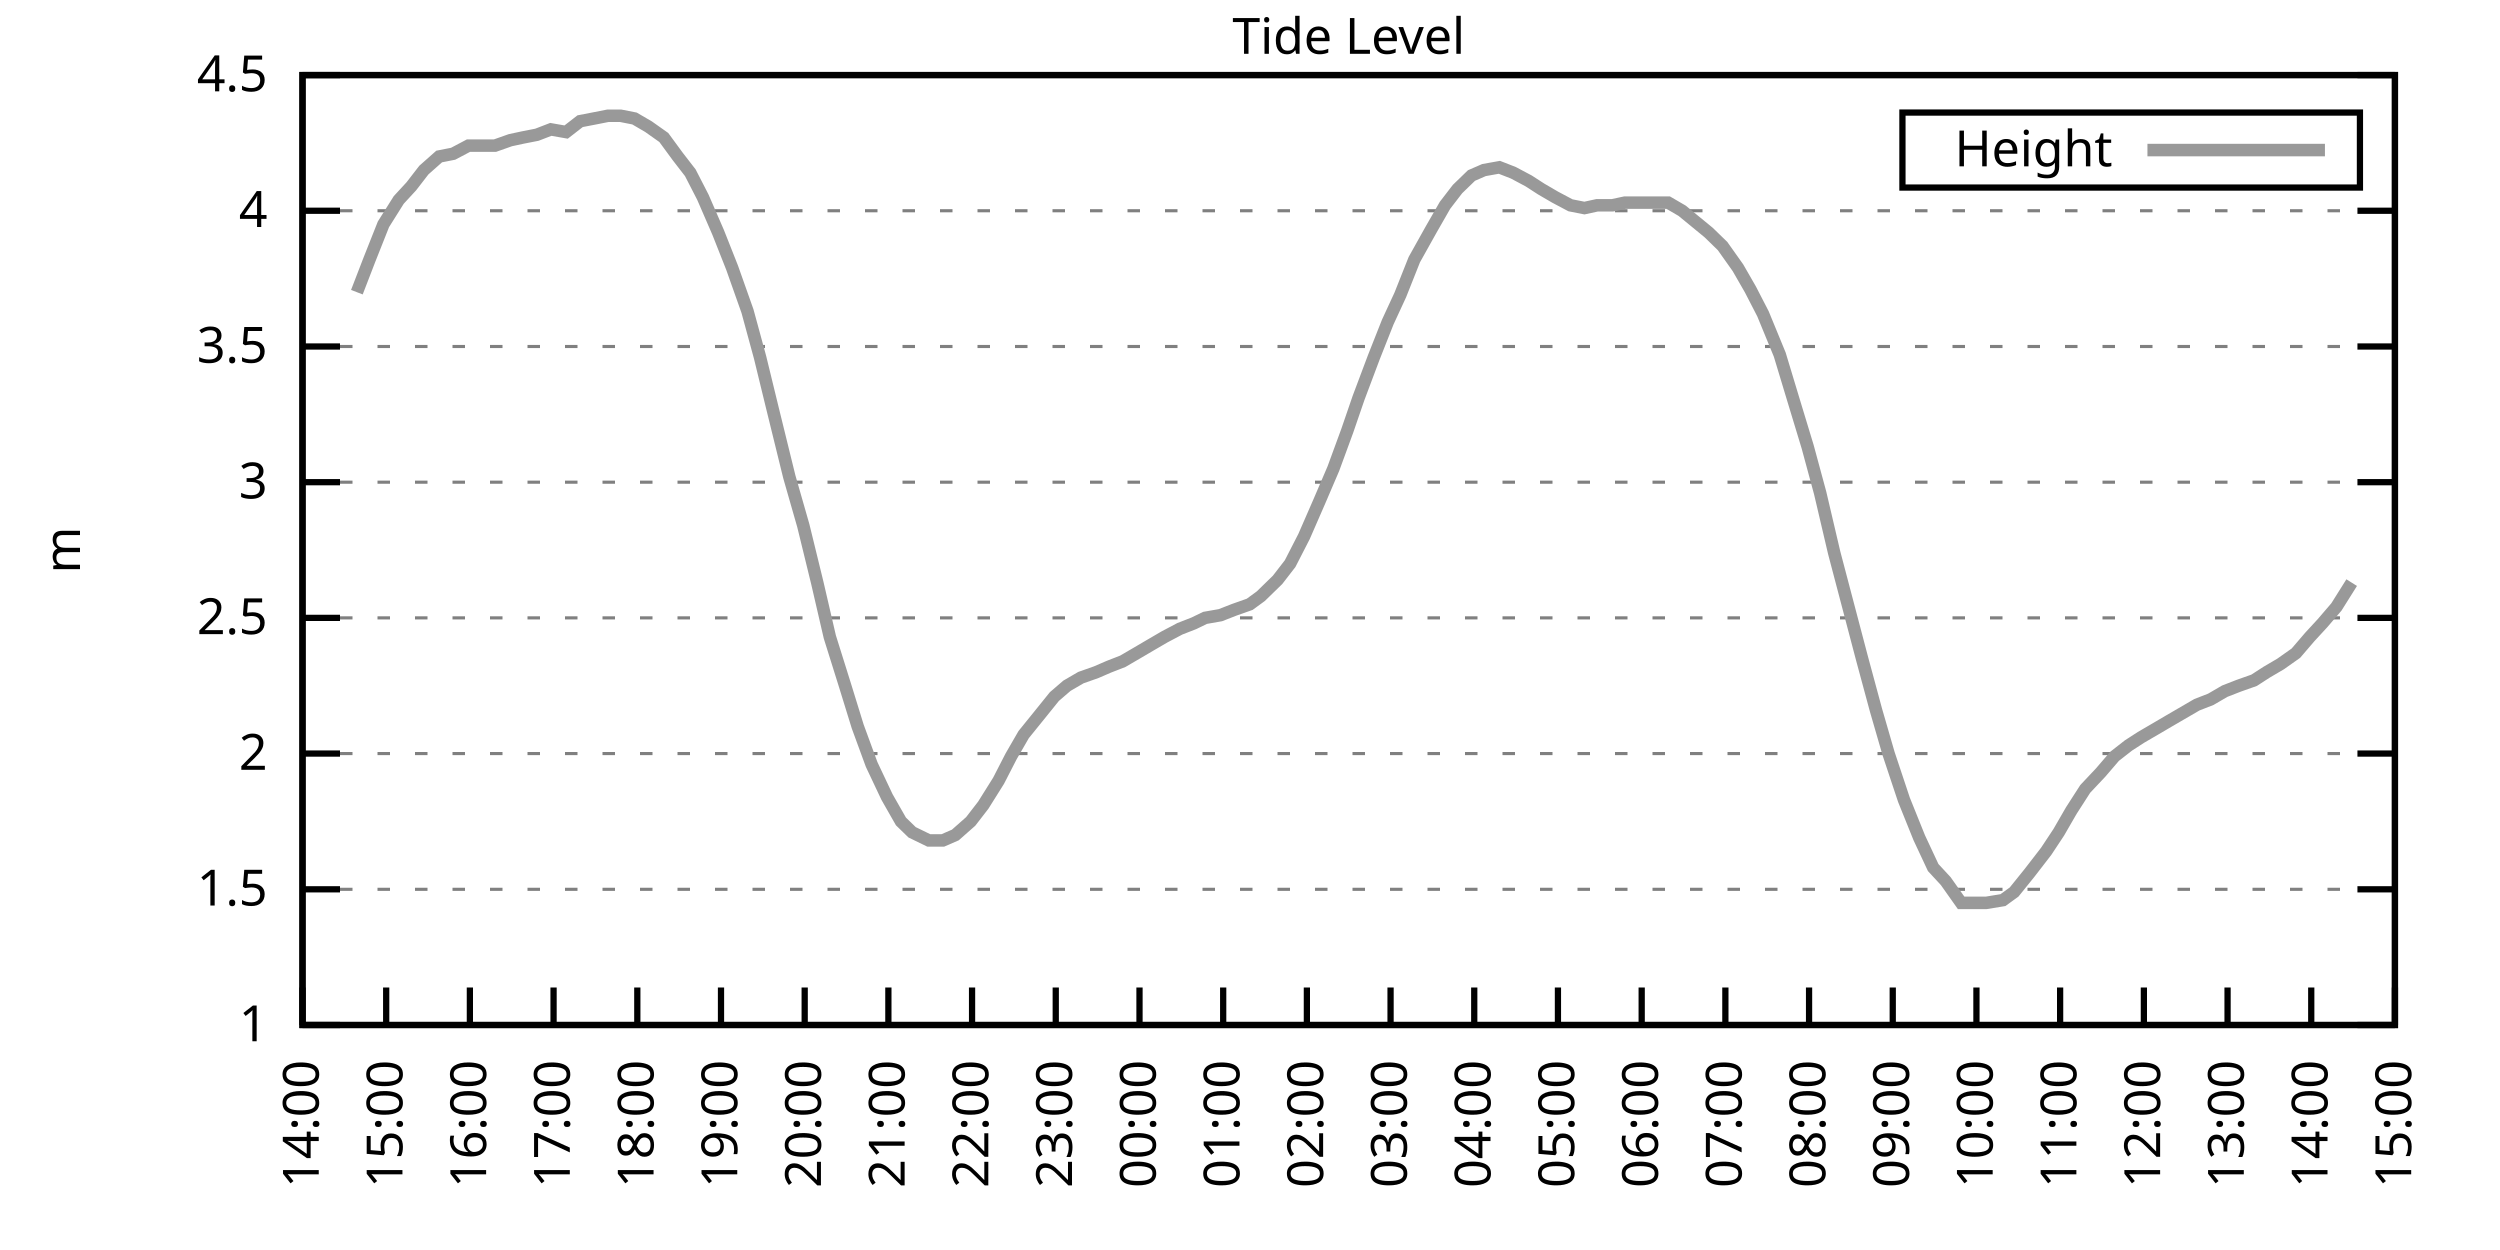
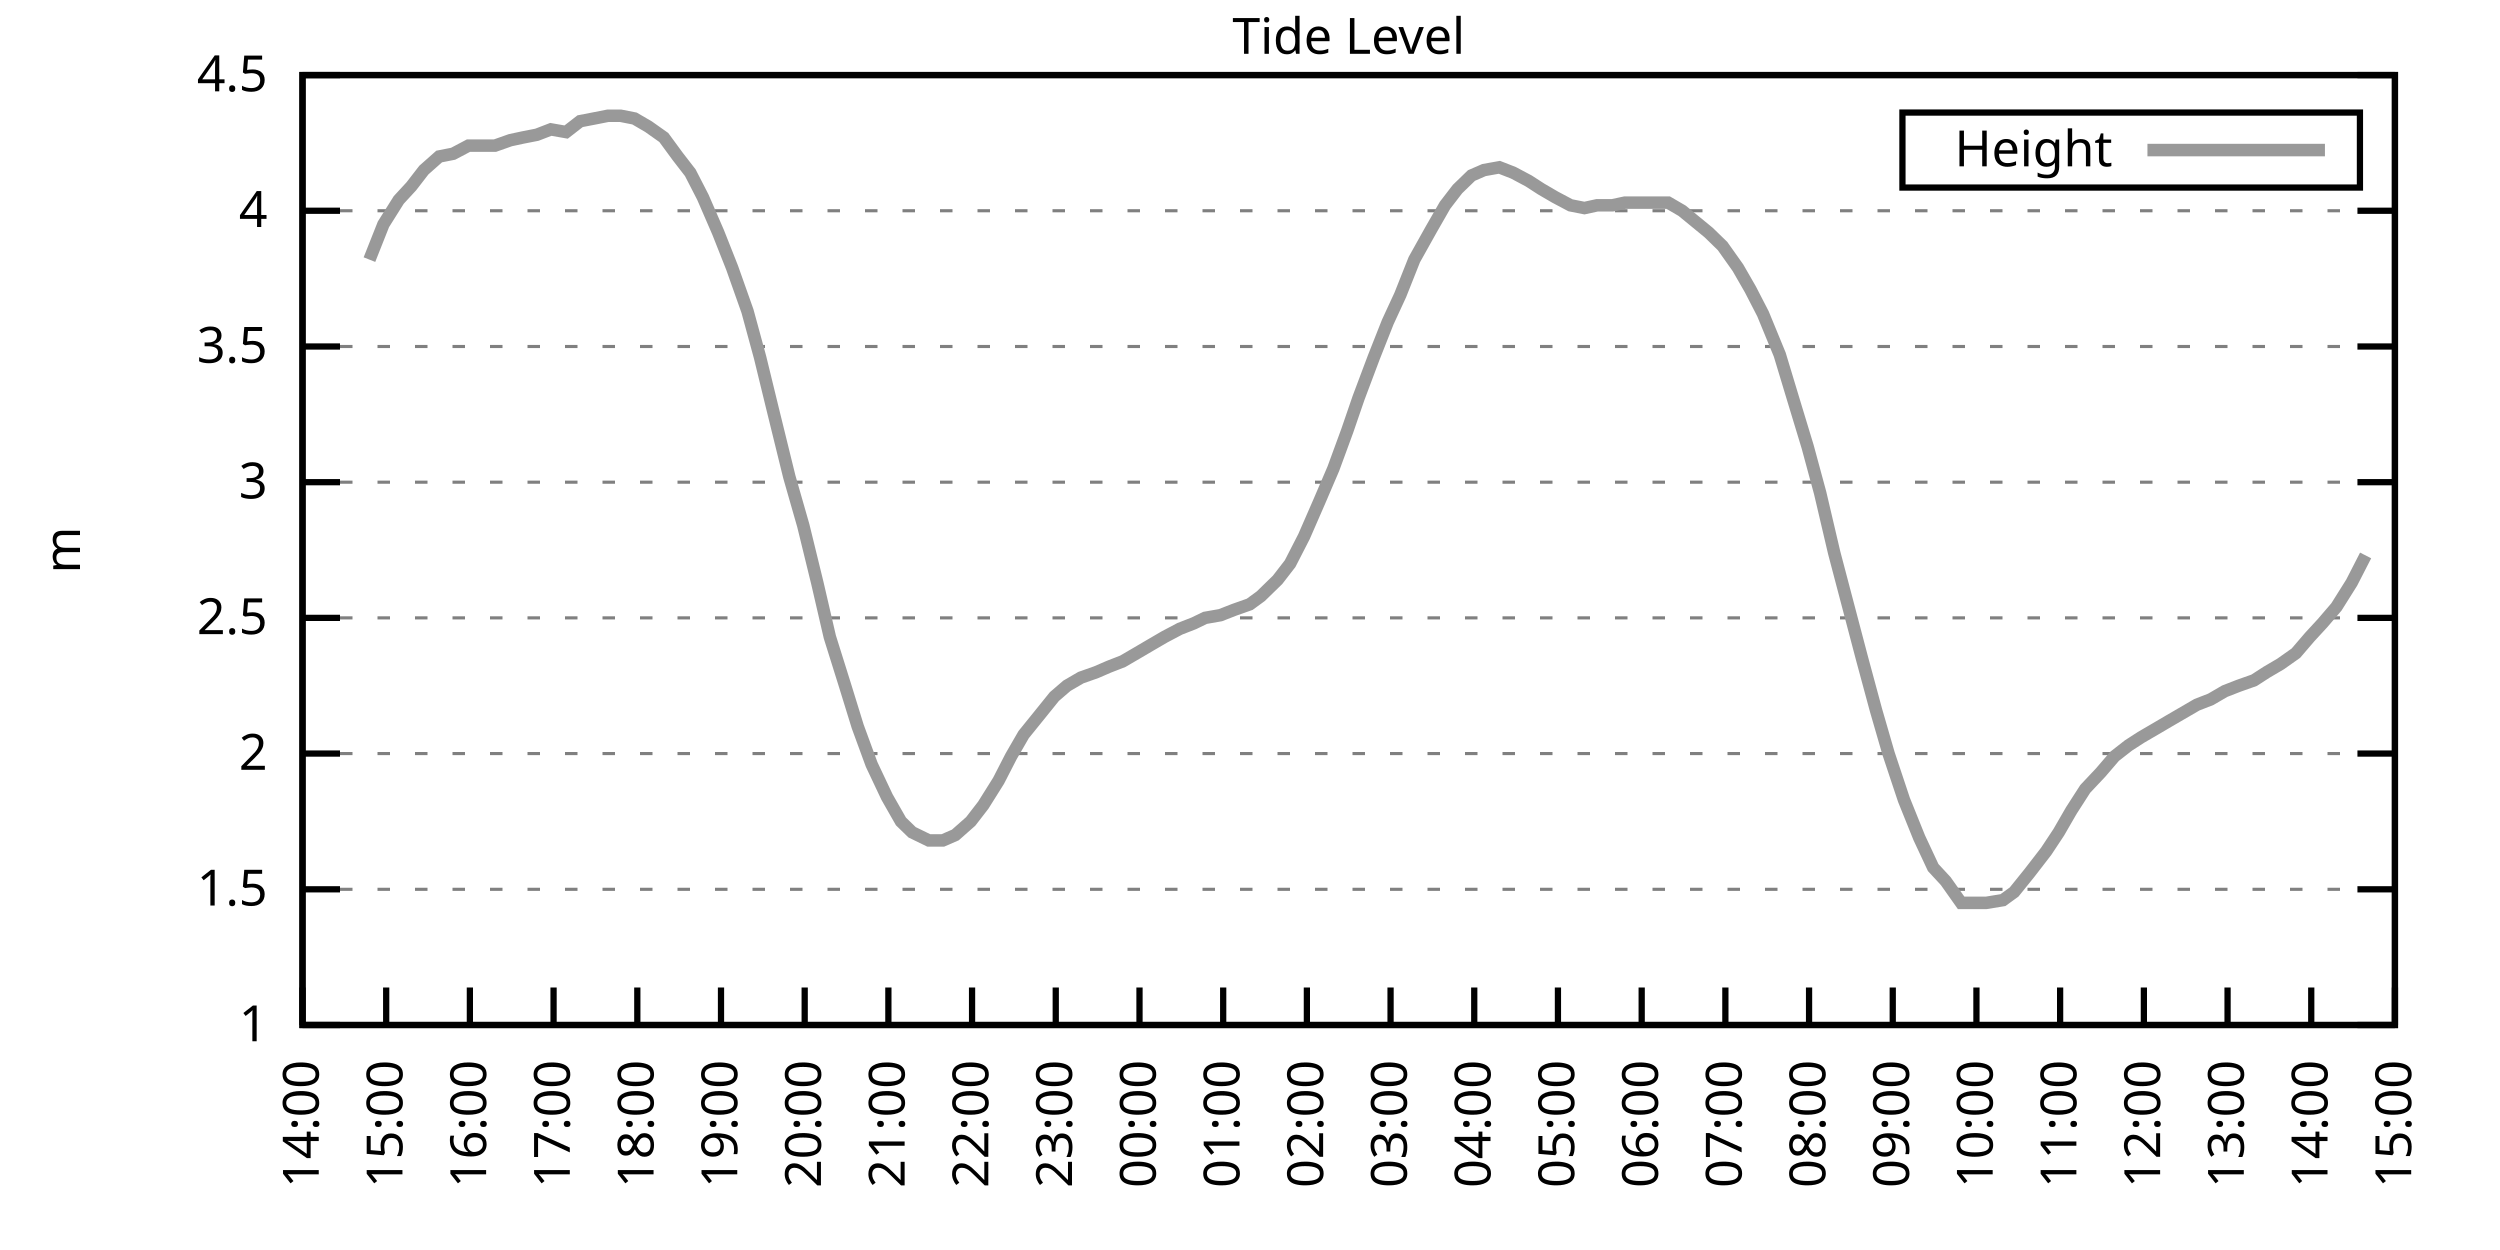
<svg xmlns="http://www.w3.org/2000/svg" xmlns:xlink="http://www.w3.org/1999/xlink" width="400" height="200" viewBox="0 0 400 200">
  <g id="gnuplot_canvas">
    <rect x="0" y="0" width="400" height="200" fill="none" />
    <defs>
      <circle id="gpDot" r="0.5" stroke-width="0.5" stroke="currentColor" />
      <path id="gpPt0" stroke-width="0.333" stroke="currentColor" d="M-1,0 h2 M0,-1 v2" />
      <path id="gpPt1" stroke-width="0.333" stroke="currentColor" d="M-1,-1 L1,1 M1,-1 L-1,1" />
      <path id="gpPt2" stroke-width="0.333" stroke="currentColor" d="M-1,0 L1,0 M0,-1 L0,1 M-1,-1 L1,1 M-1,1 L1,-1" />
      <rect id="gpPt3" stroke-width="0.333" stroke="currentColor" x="-1" y="-1" width="2" height="2" />
      <rect id="gpPt4" stroke-width="0.333" stroke="currentColor" fill="currentColor" x="-1" y="-1" width="2" height="2" />
      <circle id="gpPt5" stroke-width="0.333" stroke="currentColor" cx="0" cy="0" r="1" />
      <use xlink:href="#gpPt5" id="gpPt6" fill="currentColor" stroke="none" />
      <path id="gpPt7" stroke-width="0.333" stroke="currentColor" d="M0,-1.33 L-1.33,0.67 L1.33,0.67 z" />
      <use xlink:href="#gpPt7" id="gpPt8" fill="currentColor" stroke="none" />
      <use xlink:href="#gpPt7" id="gpPt9" stroke="currentColor" transform="rotate(180)" />
      <use xlink:href="#gpPt9" id="gpPt10" fill="currentColor" stroke="none" />
      <use xlink:href="#gpPt3" id="gpPt11" stroke="currentColor" transform="rotate(45)" />
      <use xlink:href="#gpPt11" id="gpPt12" fill="currentColor" stroke="none" />
      <path id="gpPt13" stroke-width="0.333" stroke="currentColor" d="M0,1.330 L1.265,0.411 L0.782,-1.067 L-0.782,-1.076 L-1.265,0.411 z" />
      <use xlink:href="#gpPt13" id="gpPt14" fill="currentColor" stroke="none" />
      <filter id="textbox" filterUnits="objectBoundingBox" x="0" y="0" height="1" width="1">
        <feFlood flood-color="white" flood-opacity="1" result="bgnd" />
        <feComposite in="SourceGraphic" in2="bgnd" operator="atop" />
      </filter>
      <filter id="greybox" filterUnits="objectBoundingBox" x="0" y="0" height="1" width="1">
        <feFlood flood-color="lightgrey" flood-opacity="1" result="grey" />
        <feComposite in="SourceGraphic" in2="grey" operator="atop" />
      </filter>
    </defs>
    <g fill="none" color="white" stroke="currentColor" stroke-width="1.00" stroke-linecap="butt" stroke-linejoin="miter">
</g>
    <g fill="none" color="black" stroke="currentColor" stroke-width="1.00" stroke-linecap="butt" stroke-linejoin="miter">
      <g stroke="none" shape-rendering="crispEdges">
        <polygon fill="rgb(255, 255, 255)" points="48.40,164.00 383.18,164.00 383.18,12.02 48.40,12.02 " />
      </g>
    </g>
    <g fill="none" color="black" stroke="currentColor" stroke-width="1.00" stroke-linecap="butt" stroke-linejoin="miter">
</g>
    <g fill="none" color="black" stroke="black" stroke-width="0.50" stroke-linecap="butt" stroke-linejoin="miter">
</g>
    <g fill="none" color="gray" stroke="currentColor" stroke-width="0.50" stroke-linecap="butt" stroke-linejoin="miter">
      <path stroke="gray" stroke-dasharray="2,4" class="gridline" d="M48.40,164.00 L383.19,164.00  " />
    </g>
    <g fill="none" color="gray" stroke="gray" stroke-width="1.00" stroke-linecap="butt" stroke-linejoin="miter">
</g>
    <g fill="none" color="black" stroke="currentColor" stroke-width="1.00" stroke-linecap="butt" stroke-linejoin="miter">
      <path stroke="black" d="M48.40,164.00 L54.40,164.00 M383.19,164.00 L377.19,164.00  " />
      <g transform="translate(42.80,166.60)" stroke="none" fill="black" font-family="Sans" font-size="8.00" text-anchor="end">
        <text>
          <tspan font-family="Sans"> 1</tspan>
        </text>
      </g>
    </g>
    <g fill="none" color="black" stroke="currentColor" stroke-width="1.00" stroke-linecap="butt" stroke-linejoin="miter">
</g>
    <g fill="none" color="black" stroke="black" stroke-width="0.50" stroke-linecap="butt" stroke-linejoin="miter">
</g>
    <g fill="none" color="gray" stroke="currentColor" stroke-width="0.50" stroke-linecap="butt" stroke-linejoin="miter">
      <path stroke="gray" stroke-dasharray="2,4" class="gridline" d="M48.40,142.29 L383.19,142.29  " />
    </g>
    <g fill="none" color="gray" stroke="gray" stroke-width="1.00" stroke-linecap="butt" stroke-linejoin="miter">
</g>
    <g fill="none" color="black" stroke="currentColor" stroke-width="1.00" stroke-linecap="butt" stroke-linejoin="miter">
      <path stroke="black" d="M48.40,142.29 L54.40,142.29 M383.19,142.29 L377.19,142.29  " />
      <g transform="translate(42.80,144.89)" stroke="none" fill="black" font-family="Sans" font-size="8.00" text-anchor="end">
        <text>
          <tspan font-family="Sans"> 1.5</tspan>
        </text>
      </g>
    </g>
    <g fill="none" color="black" stroke="currentColor" stroke-width="1.00" stroke-linecap="butt" stroke-linejoin="miter">
</g>
    <g fill="none" color="black" stroke="black" stroke-width="0.50" stroke-linecap="butt" stroke-linejoin="miter">
</g>
    <g fill="none" color="gray" stroke="currentColor" stroke-width="0.50" stroke-linecap="butt" stroke-linejoin="miter">
      <path stroke="gray" stroke-dasharray="2,4" class="gridline" d="M48.40,120.57 L383.19,120.57  " />
    </g>
    <g fill="none" color="gray" stroke="gray" stroke-width="1.00" stroke-linecap="butt" stroke-linejoin="miter">
</g>
    <g fill="none" color="black" stroke="currentColor" stroke-width="1.00" stroke-linecap="butt" stroke-linejoin="miter">
      <path stroke="black" d="M48.40,120.57 L54.40,120.57 M383.19,120.57 L377.19,120.57  " />
      <g transform="translate(42.80,123.17)" stroke="none" fill="black" font-family="Sans" font-size="8.00" text-anchor="end">
        <text>
          <tspan font-family="Sans"> 2</tspan>
        </text>
      </g>
    </g>
    <g fill="none" color="black" stroke="currentColor" stroke-width="1.00" stroke-linecap="butt" stroke-linejoin="miter">
</g>
    <g fill="none" color="black" stroke="black" stroke-width="0.50" stroke-linecap="butt" stroke-linejoin="miter">
</g>
    <g fill="none" color="gray" stroke="currentColor" stroke-width="0.50" stroke-linecap="butt" stroke-linejoin="miter">
      <path stroke="gray" stroke-dasharray="2,4" class="gridline" d="M48.40,98.86 L383.19,98.86  " />
    </g>
    <g fill="none" color="gray" stroke="gray" stroke-width="1.00" stroke-linecap="butt" stroke-linejoin="miter">
</g>
    <g fill="none" color="black" stroke="currentColor" stroke-width="1.00" stroke-linecap="butt" stroke-linejoin="miter">
      <path stroke="black" d="M48.40,98.86 L54.40,98.86 M383.19,98.86 L377.19,98.86  " />
      <g transform="translate(42.80,101.46)" stroke="none" fill="black" font-family="Sans" font-size="8.00" text-anchor="end">
        <text>
          <tspan font-family="Sans"> 2.5</tspan>
        </text>
      </g>
    </g>
    <g fill="none" color="black" stroke="currentColor" stroke-width="1.00" stroke-linecap="butt" stroke-linejoin="miter">
</g>
    <g fill="none" color="black" stroke="black" stroke-width="0.50" stroke-linecap="butt" stroke-linejoin="miter">
</g>
    <g fill="none" color="gray" stroke="currentColor" stroke-width="0.50" stroke-linecap="butt" stroke-linejoin="miter">
      <path stroke="gray" stroke-dasharray="2,4" class="gridline" d="M48.40,77.15 L383.19,77.15  " />
    </g>
    <g fill="none" color="gray" stroke="gray" stroke-width="1.00" stroke-linecap="butt" stroke-linejoin="miter">
</g>
    <g fill="none" color="black" stroke="currentColor" stroke-width="1.00" stroke-linecap="butt" stroke-linejoin="miter">
      <path stroke="black" d="M48.40,77.15 L54.40,77.15 M383.19,77.15 L377.19,77.15  " />
      <g transform="translate(42.80,79.75)" stroke="none" fill="black" font-family="Sans" font-size="8.00" text-anchor="end">
        <text>
          <tspan font-family="Sans"> 3</tspan>
        </text>
      </g>
    </g>
    <g fill="none" color="black" stroke="currentColor" stroke-width="1.00" stroke-linecap="butt" stroke-linejoin="miter">
</g>
    <g fill="none" color="black" stroke="black" stroke-width="0.50" stroke-linecap="butt" stroke-linejoin="miter">
</g>
    <g fill="none" color="gray" stroke="currentColor" stroke-width="0.50" stroke-linecap="butt" stroke-linejoin="miter">
      <path stroke="gray" stroke-dasharray="2,4" class="gridline" d="M48.40,55.44 L383.19,55.44  " />
    </g>
    <g fill="none" color="gray" stroke="gray" stroke-width="1.00" stroke-linecap="butt" stroke-linejoin="miter">
</g>
    <g fill="none" color="black" stroke="currentColor" stroke-width="1.00" stroke-linecap="butt" stroke-linejoin="miter">
      <path stroke="black" d="M48.40,55.44 L54.40,55.44 M383.19,55.44 L377.19,55.44  " />
      <g transform="translate(42.80,58.04)" stroke="none" fill="black" font-family="Sans" font-size="8.00" text-anchor="end">
        <text>
          <tspan font-family="Sans"> 3.5</tspan>
        </text>
      </g>
    </g>
    <g fill="none" color="black" stroke="currentColor" stroke-width="1.00" stroke-linecap="butt" stroke-linejoin="miter">
</g>
    <g fill="none" color="black" stroke="black" stroke-width="0.50" stroke-linecap="butt" stroke-linejoin="miter">
</g>
    <g fill="none" color="gray" stroke="currentColor" stroke-width="0.50" stroke-linecap="butt" stroke-linejoin="miter">
      <path stroke="gray" stroke-dasharray="2,4" class="gridline" d="M48.40,33.72 L383.19,33.72  " />
    </g>
    <g fill="none" color="gray" stroke="gray" stroke-width="1.00" stroke-linecap="butt" stroke-linejoin="miter">
</g>
    <g fill="none" color="black" stroke="currentColor" stroke-width="1.00" stroke-linecap="butt" stroke-linejoin="miter">
      <path stroke="black" d="M48.40,33.72 L54.40,33.72 M383.19,33.72 L377.19,33.72  " />
      <g transform="translate(42.80,36.32)" stroke="none" fill="black" font-family="Sans" font-size="8.00" text-anchor="end">
        <text>
          <tspan font-family="Sans"> 4</tspan>
        </text>
      </g>
    </g>
    <g fill="none" color="black" stroke="currentColor" stroke-width="1.00" stroke-linecap="butt" stroke-linejoin="miter">
</g>
    <g fill="none" color="black" stroke="black" stroke-width="0.50" stroke-linecap="butt" stroke-linejoin="miter">
</g>
    <g fill="none" color="gray" stroke="currentColor" stroke-width="0.50" stroke-linecap="butt" stroke-linejoin="miter">
      <path stroke="gray" stroke-dasharray="2,4" class="gridline" d="M48.40,12.01 L383.19,12.01  " />
    </g>
    <g fill="none" color="gray" stroke="gray" stroke-width="1.00" stroke-linecap="butt" stroke-linejoin="miter">
</g>
    <g fill="none" color="black" stroke="currentColor" stroke-width="1.00" stroke-linecap="butt" stroke-linejoin="miter">
      <path stroke="black" d="M48.40,12.01 L54.40,12.01 M383.19,12.01 L377.19,12.01  " />
      <g transform="translate(42.80,14.61)" stroke="none" fill="black" font-family="Sans" font-size="8.00" text-anchor="end">
        <text>
          <tspan font-family="Sans"> 4.5</tspan>
        </text>
      </g>
    </g>
    <g fill="none" color="black" stroke="currentColor" stroke-width="1.00" stroke-linecap="butt" stroke-linejoin="miter">
      <path stroke="black" d="M48.40,164.00 L48.40,158.00  " />
      <g transform="translate(51.00,169.60) rotate(270.00)" stroke="none" fill="black" font-family="Sans" font-size="8.00" text-anchor="end">
        <text>
          <tspan font-family="Sans">14:00</tspan>
        </text>
      </g>
    </g>
    <g fill="none" color="black" stroke="currentColor" stroke-width="1.00" stroke-linecap="butt" stroke-linejoin="miter">
      <path stroke="black" d="M61.79,164.00 L61.79,158.00  " />
      <g transform="translate(64.39,169.60) rotate(270.00)" stroke="none" fill="black" font-family="Sans" font-size="8.00" text-anchor="end">
        <text>
          <tspan font-family="Sans">15:00</tspan>
        </text>
      </g>
    </g>
    <g fill="none" color="black" stroke="currentColor" stroke-width="1.00" stroke-linecap="butt" stroke-linejoin="miter">
      <path stroke="black" d="M75.18,164.00 L75.18,158.00  " />
      <g transform="translate(77.78,169.60) rotate(270.00)" stroke="none" fill="black" font-family="Sans" font-size="8.00" text-anchor="end">
        <text>
          <tspan font-family="Sans">16:00</tspan>
        </text>
      </g>
    </g>
    <g fill="none" color="black" stroke="currentColor" stroke-width="1.00" stroke-linecap="butt" stroke-linejoin="miter">
      <path stroke="black" d="M88.57,164.00 L88.57,158.00  " />
      <g transform="translate(91.17,169.60) rotate(270.00)" stroke="none" fill="black" font-family="Sans" font-size="8.00" text-anchor="end">
        <text>
          <tspan font-family="Sans">17:00</tspan>
        </text>
      </g>
    </g>
    <g fill="none" color="black" stroke="currentColor" stroke-width="1.00" stroke-linecap="butt" stroke-linejoin="miter">
      <path stroke="black" d="M101.97,164.00 L101.97,158.00  " />
      <g transform="translate(104.57,169.60) rotate(270.00)" stroke="none" fill="black" font-family="Sans" font-size="8.00" text-anchor="end">
        <text>
          <tspan font-family="Sans">18:00</tspan>
        </text>
      </g>
    </g>
    <g fill="none" color="black" stroke="currentColor" stroke-width="1.00" stroke-linecap="butt" stroke-linejoin="miter">
      <path stroke="black" d="M115.36,164.00 L115.36,158.00  " />
      <g transform="translate(117.96,169.60) rotate(270.00)" stroke="none" fill="black" font-family="Sans" font-size="8.00" text-anchor="end">
        <text>
          <tspan font-family="Sans">19:00</tspan>
        </text>
      </g>
    </g>
    <g fill="none" color="black" stroke="currentColor" stroke-width="1.00" stroke-linecap="butt" stroke-linejoin="miter">
      <path stroke="black" d="M128.75,164.00 L128.75,158.00  " />
      <g transform="translate(131.35,169.60) rotate(270.00)" stroke="none" fill="black" font-family="Sans" font-size="8.00" text-anchor="end">
        <text>
          <tspan font-family="Sans">20:00</tspan>
        </text>
      </g>
    </g>
    <g fill="none" color="black" stroke="currentColor" stroke-width="1.00" stroke-linecap="butt" stroke-linejoin="miter">
      <path stroke="black" d="M142.14,164.00 L142.14,158.00  " />
      <g transform="translate(144.74,169.60) rotate(270.00)" stroke="none" fill="black" font-family="Sans" font-size="8.00" text-anchor="end">
        <text>
          <tspan font-family="Sans">21:00</tspan>
        </text>
      </g>
    </g>
    <g fill="none" color="black" stroke="currentColor" stroke-width="1.00" stroke-linecap="butt" stroke-linejoin="miter">
      <path stroke="black" d="M155.53,164.00 L155.53,158.00  " />
      <g transform="translate(158.13,169.60) rotate(270.00)" stroke="none" fill="black" font-family="Sans" font-size="8.00" text-anchor="end">
        <text>
          <tspan font-family="Sans">22:00</tspan>
        </text>
      </g>
    </g>
    <g fill="none" color="black" stroke="currentColor" stroke-width="1.00" stroke-linecap="butt" stroke-linejoin="miter">
      <path stroke="black" d="M168.92,164.00 L168.92,158.00  " />
      <g transform="translate(171.52,169.60) rotate(270.00)" stroke="none" fill="black" font-family="Sans" font-size="8.00" text-anchor="end">
        <text>
          <tspan font-family="Sans">23:00</tspan>
        </text>
      </g>
    </g>
    <g fill="none" color="black" stroke="currentColor" stroke-width="1.00" stroke-linecap="butt" stroke-linejoin="miter">
      <path stroke="black" d="M182.32,164.00 L182.32,158.00  " />
      <g transform="translate(184.92,169.60) rotate(270.00)" stroke="none" fill="black" font-family="Sans" font-size="8.00" text-anchor="end">
        <text>
          <tspan font-family="Sans">00:00</tspan>
        </text>
      </g>
    </g>
    <g fill="none" color="black" stroke="currentColor" stroke-width="1.00" stroke-linecap="butt" stroke-linejoin="miter">
      <path stroke="black" d="M195.71,164.00 L195.71,158.00  " />
      <g transform="translate(198.31,169.60) rotate(270.00)" stroke="none" fill="black" font-family="Sans" font-size="8.00" text-anchor="end">
        <text>
          <tspan font-family="Sans">01:00</tspan>
        </text>
      </g>
    </g>
    <g fill="none" color="black" stroke="currentColor" stroke-width="1.00" stroke-linecap="butt" stroke-linejoin="miter">
      <path stroke="black" d="M209.10,164.00 L209.10,158.00  " />
      <g transform="translate(211.70,169.60) rotate(270.00)" stroke="none" fill="black" font-family="Sans" font-size="8.00" text-anchor="end">
        <text>
          <tspan font-family="Sans">02:00</tspan>
        </text>
      </g>
    </g>
    <g fill="none" color="black" stroke="currentColor" stroke-width="1.00" stroke-linecap="butt" stroke-linejoin="miter">
      <path stroke="black" d="M222.49,164.00 L222.49,158.00  " />
      <g transform="translate(225.09,169.60) rotate(270.00)" stroke="none" fill="black" font-family="Sans" font-size="8.00" text-anchor="end">
        <text>
          <tspan font-family="Sans">03:00</tspan>
        </text>
      </g>
    </g>
    <g fill="none" color="black" stroke="currentColor" stroke-width="1.00" stroke-linecap="butt" stroke-linejoin="miter">
      <path stroke="black" d="M235.88,164.00 L235.88,158.00  " />
      <g transform="translate(238.48,169.60) rotate(270.00)" stroke="none" fill="black" font-family="Sans" font-size="8.00" text-anchor="end">
        <text>
          <tspan font-family="Sans">04:00</tspan>
        </text>
      </g>
    </g>
    <g fill="none" color="black" stroke="currentColor" stroke-width="1.00" stroke-linecap="butt" stroke-linejoin="miter">
      <path stroke="black" d="M249.27,164.00 L249.27,158.00  " />
      <g transform="translate(251.87,169.60) rotate(270.00)" stroke="none" fill="black" font-family="Sans" font-size="8.00" text-anchor="end">
        <text>
          <tspan font-family="Sans">05:00</tspan>
        </text>
      </g>
    </g>
    <g fill="none" color="black" stroke="currentColor" stroke-width="1.00" stroke-linecap="butt" stroke-linejoin="miter">
      <path stroke="black" d="M262.67,164.00 L262.67,158.00  " />
      <g transform="translate(265.27,169.60) rotate(270.00)" stroke="none" fill="black" font-family="Sans" font-size="8.00" text-anchor="end">
        <text>
          <tspan font-family="Sans">06:00</tspan>
        </text>
      </g>
    </g>
    <g fill="none" color="black" stroke="currentColor" stroke-width="1.00" stroke-linecap="butt" stroke-linejoin="miter">
      <path stroke="black" d="M276.06,164.00 L276.06,158.00  " />
      <g transform="translate(278.66,169.60) rotate(270.00)" stroke="none" fill="black" font-family="Sans" font-size="8.00" text-anchor="end">
        <text>
          <tspan font-family="Sans">07:00</tspan>
        </text>
      </g>
    </g>
    <g fill="none" color="black" stroke="currentColor" stroke-width="1.00" stroke-linecap="butt" stroke-linejoin="miter">
      <path stroke="black" d="M289.45,164.00 L289.45,158.00  " />
      <g transform="translate(292.05,169.60) rotate(270.00)" stroke="none" fill="black" font-family="Sans" font-size="8.00" text-anchor="end">
        <text>
          <tspan font-family="Sans">08:00</tspan>
        </text>
      </g>
    </g>
    <g fill="none" color="black" stroke="currentColor" stroke-width="1.00" stroke-linecap="butt" stroke-linejoin="miter">
      <path stroke="black" d="M302.84,164.00 L302.84,158.00  " />
      <g transform="translate(305.44,169.60) rotate(270.00)" stroke="none" fill="black" font-family="Sans" font-size="8.00" text-anchor="end">
        <text>
          <tspan font-family="Sans">09:00</tspan>
        </text>
      </g>
    </g>
    <g fill="none" color="black" stroke="currentColor" stroke-width="1.00" stroke-linecap="butt" stroke-linejoin="miter">
      <path stroke="black" d="M316.23,164.00 L316.23,158.00  " />
      <g transform="translate(318.83,169.60) rotate(270.00)" stroke="none" fill="black" font-family="Sans" font-size="8.00" text-anchor="end">
        <text>
          <tspan font-family="Sans">10:00</tspan>
        </text>
      </g>
    </g>
    <g fill="none" color="black" stroke="currentColor" stroke-width="1.00" stroke-linecap="butt" stroke-linejoin="miter">
      <path stroke="black" d="M329.62,164.00 L329.62,158.00  " />
      <g transform="translate(332.22,169.60) rotate(270.00)" stroke="none" fill="black" font-family="Sans" font-size="8.00" text-anchor="end">
        <text>
          <tspan font-family="Sans">11:00</tspan>
        </text>
      </g>
    </g>
    <g fill="none" color="black" stroke="currentColor" stroke-width="1.00" stroke-linecap="butt" stroke-linejoin="miter">
      <path stroke="black" d="M343.02,164.00 L343.02,158.00  " />
      <g transform="translate(345.62,169.60) rotate(270.00)" stroke="none" fill="black" font-family="Sans" font-size="8.00" text-anchor="end">
        <text>
          <tspan font-family="Sans">12:00</tspan>
        </text>
      </g>
    </g>
    <g fill="none" color="black" stroke="currentColor" stroke-width="1.00" stroke-linecap="butt" stroke-linejoin="miter">
      <path stroke="black" d="M356.41,164.00 L356.41,158.00  " />
      <g transform="translate(359.01,169.60) rotate(270.00)" stroke="none" fill="black" font-family="Sans" font-size="8.00" text-anchor="end">
        <text>
          <tspan font-family="Sans">13:00</tspan>
        </text>
      </g>
    </g>
    <g fill="none" color="black" stroke="currentColor" stroke-width="1.00" stroke-linecap="butt" stroke-linejoin="miter">
      <path stroke="black" d="M369.80,164.00 L369.80,158.00  " />
      <g transform="translate(372.40,169.60) rotate(270.00)" stroke="none" fill="black" font-family="Sans" font-size="8.00" text-anchor="end">
        <text>
          <tspan font-family="Sans">14:00</tspan>
        </text>
      </g>
    </g>
    <g fill="none" color="black" stroke="currentColor" stroke-width="1.00" stroke-linecap="butt" stroke-linejoin="miter">
      <path stroke="black" d="M383.19,164.00 L383.19,158.00  " />
      <g transform="translate(385.79,169.60) rotate(270.00)" stroke="none" fill="black" font-family="Sans" font-size="8.00" text-anchor="end">
        <text>
          <tspan font-family="Sans">15:00</tspan>
        </text>
      </g>
    </g>
    <g fill="none" color="black" stroke="currentColor" stroke-width="1.00" stroke-linecap="butt" stroke-linejoin="miter">
</g>
    <g fill="none" color="black" stroke="currentColor" stroke-width="1.00" stroke-linecap="butt" stroke-linejoin="miter">
      <path stroke="black" d="M48.40,12.01 L48.40,164.00 L383.19,164.00 L383.19,12.01 L48.40,12.01 Z  " />
    </g>
    <g fill="none" color="black" stroke="currentColor" stroke-width="1.00" stroke-linecap="butt" stroke-linejoin="miter">
</g>
    <g fill="none" color="black" stroke="currentColor" stroke-width="1.00" stroke-linecap="butt" stroke-linejoin="miter">
      <path stroke="black" d="M304.39,30.01 L304.39,18.01 L377.59,18.01 L377.59,30.01 L304.39,30.01 Z  " />
    </g>
    <g id="Tide_level_plot_1">
      <g fill="none" color="white" stroke="black" stroke-width="2.00" stroke-linecap="butt" stroke-linejoin="miter">
</g>
      <g fill="none" color="black" stroke="currentColor" stroke-width="2.00" stroke-linecap="butt" stroke-linejoin="miter">
        <g transform="translate(337.99,26.61)" stroke="none" fill="black" font-family="Sans" font-size="8.00" text-anchor="end">
          <text>
            <tspan font-family="Sans">Height</tspan>
          </text>
        </g>
      </g>
      <g fill="none" color="black" stroke="currentColor" stroke-width="2.00" stroke-linecap="butt" stroke-linejoin="miter">
-         <path stroke="rgb(153, 153, 153)" d="M343.59,24.01 L371.99,24.01 M57.10,46.75 L59.11,41.54 L61.35,35.89 L63.80,31.99 L65.81,29.81 L67.82,27.21   L70.27,25.04 L72.50,24.60 L74.96,23.30 L76.97,23.30 L79.20,23.30 L81.66,22.43 L83.66,22.00 L85.90,21.56   L88.13,20.70 L90.58,21.13 L92.82,19.39 L95.05,18.96 L97.28,18.52 L99.29,18.52 L101.52,18.96 L103.75,20.26   L106.21,22.00 L108.44,25.04 L110.45,27.64 L112.46,31.55 L114.91,37.20 L117.14,42.84 L119.60,49.79 L121.61,57.17   L123.62,65.42 L126.29,76.28 L128.53,84.10 L130.76,93.22 L132.77,101.90 L135.22,109.72 L137.23,116.23 L139.46,122.31   L141.92,127.52 L144.15,131.43 L145.94,133.17 L148.61,134.47 L150.85,134.47 L152.85,133.60 L155.31,131.43 L157.32,128.83   L159.77,124.92 L161.78,121.01 L163.79,117.53 L166.25,114.49 L168.70,111.45 L170.71,109.72 L172.94,108.42 L175.40,107.55   L177.41,106.68 L179.64,105.81 L181.87,104.51 L184.10,103.20 L186.33,101.90 L188.79,100.60 L191.02,99.73 L192.81,98.86   L195.26,98.43 L197.49,97.56 L199.95,96.69 L201.73,95.39 L204.41,92.78 L206.42,90.18 L208.65,85.83 L211.11,80.19   L213.34,74.98 L215.57,68.90 L217.36,63.69 L219.81,57.17 L222.04,51.53 L224.05,47.18 L226.29,41.54 L228.96,36.76   L231.20,32.85 L233.20,30.25 L235.44,28.08 L237.44,27.21 L239.90,26.77 L242.13,27.64 L244.59,28.95 L246.60,30.25   L248.83,31.55 L251.28,32.85 L253.51,33.29 L255.52,32.85 L257.98,32.85 L259.99,32.42 L262.44,32.42 L264.45,32.42   L266.91,32.42 L269.14,33.72 L273.38,37.20 L275.61,39.37 L278.07,42.84 L280.07,46.32 L282.08,50.22 L284.76,56.74   L286.99,64.12 L289.23,71.50 L291.23,78.89 L293.47,88.44 L297.93,105.38 L300.16,113.63 L302.17,120.57 L304.63,127.96   L307.08,134.04 L309.31,138.81 L311.32,140.98 L313.78,144.46 L316.01,144.46 L317.79,144.46 L320.47,144.02 L322.26,142.72   L324.71,139.68 L327.39,136.21 L329.40,133.17 L331.41,129.69 L333.64,126.22 L336.10,123.61 L338.33,121.01 L340.56,119.27   L342.57,117.97 L344.80,116.67 L347.03,115.36 L351.50,112.76 L353.73,111.89 L355.96,110.59 L358.19,109.72 L360.65,108.85   L362.66,107.55 L364.89,106.24 L367.34,104.51 L369.58,101.90 L371.58,99.73 L373.82,97.12 L376.27,93.22  " />
+         <path stroke="rgb(153, 153, 153)" d="M343.59,24.01 L371.99,24.01 M59.11,41.54 L61.35,35.89 L63.80,31.99 L65.81,29.81 L67.82,27.21 L70.27,25.04   L72.50,24.60 L74.96,23.30 L76.97,23.30 L79.20,23.30 L81.66,22.43 L83.66,22.00 L85.90,21.56 L88.13,20.70   L90.58,21.13 L92.82,19.39 L95.05,18.96 L97.28,18.52 L99.29,18.52 L101.52,18.96 L103.75,20.26 L106.21,22.00   L108.44,25.04 L110.45,27.64 L112.46,31.55 L114.91,37.20 L117.14,42.84 L119.60,49.79 L121.61,57.17 L123.62,65.42   L126.29,76.28 L128.53,84.10 L130.76,93.22 L132.77,101.90 L135.22,109.72 L137.23,116.23 L139.46,122.31 L141.92,127.52   L144.15,131.43 L145.94,133.17 L148.61,134.47 L150.85,134.47 L152.85,133.60 L155.31,131.43 L157.32,128.83 L159.77,124.92   L161.78,121.01 L163.79,117.53 L166.25,114.49 L168.70,111.45 L170.71,109.72 L172.94,108.42 L175.40,107.55 L177.41,106.68   L179.64,105.81 L181.87,104.51 L184.10,103.20 L186.33,101.90 L188.79,100.60 L191.02,99.73 L192.81,98.86 L195.26,98.43   L197.49,97.56 L199.95,96.69 L201.73,95.39 L204.41,92.78 L206.42,90.18 L208.65,85.83 L211.11,80.19 L213.34,74.98   L215.57,68.90 L217.36,63.69 L219.81,57.17 L222.04,51.53 L224.05,47.18 L226.29,41.54 L228.96,36.76 L231.20,32.85   L233.20,30.25 L235.44,28.08 L237.44,27.21 L239.90,26.77 L242.13,27.64 L244.59,28.95 L246.60,30.25 L248.83,31.55   L251.28,32.85 L253.51,33.29 L255.52,32.85 L257.98,32.85 L259.99,32.42 L262.44,32.42 L264.45,32.42 L266.91,32.42   L269.14,33.72 L273.38,37.20 L275.61,39.37 L278.07,42.84 L280.07,46.32 L282.08,50.22 L284.76,56.74 L286.99,64.12   L289.23,71.50 L291.23,78.89 L293.47,88.44 L297.93,105.38 L300.16,113.63 L302.17,120.57 L304.63,127.96 L307.08,134.04   L309.31,138.81 L311.32,140.98 L313.78,144.46 L316.01,144.46 L317.79,144.46 L320.47,144.02 L322.26,142.72 L324.71,139.68   L327.39,136.21 L329.40,133.17 L331.41,129.69 L333.64,126.22 L336.10,123.61 L338.33,121.01 L340.56,119.27 L342.57,117.97   L344.80,116.67 L347.03,115.36 L351.50,112.76 L353.73,111.89 L355.96,110.59 L358.19,109.72 L360.65,108.85 L362.66,107.55   L364.89,106.24 L367.34,104.51 L369.58,101.90 L371.58,99.73 L373.82,97.12 L376.27,93.22 L378.50,88.87  " />
      </g>
    </g>
    <g fill="none" color="black" stroke="currentColor" stroke-width="2.00" stroke-linecap="butt" stroke-linejoin="miter">
</g>
    <g fill="none" color="black" stroke="black" stroke-width="1.00" stroke-linecap="butt" stroke-linejoin="miter">
</g>
    <g fill="none" color="black" stroke="currentColor" stroke-width="1.00" stroke-linecap="butt" stroke-linejoin="miter">
      <path stroke="black" d="M48.40,12.01 L48.40,164.00 L383.19,164.00 L383.19,12.01 L48.40,12.01 Z  " />
      <g transform="translate(12.80,88.01) rotate(270.00)" stroke="none" fill="black" font-family="Sans" font-size="8.00" text-anchor="middle">
        <text>
          <tspan font-family="Sans">m</tspan>
        </text>
      </g>
    </g>
    <g fill="none" color="black" stroke="currentColor" stroke-width="1.00" stroke-linecap="butt" stroke-linejoin="miter">
</g>
    <g fill="none" color="black" stroke="currentColor" stroke-width="1.00" stroke-linecap="butt" stroke-linejoin="miter">
      <g transform="translate(215.79,8.61)" stroke="none" fill="black" font-family="Sans" font-size="8.00" text-anchor="middle">
        <text>
          <tspan font-family="Sans">Tide Level</tspan>
        </text>
      </g>
    </g>
    <g fill="none" color="black" stroke="currentColor" stroke-width="1.00" stroke-linecap="butt" stroke-linejoin="miter">
</g>
  </g>
</svg>
